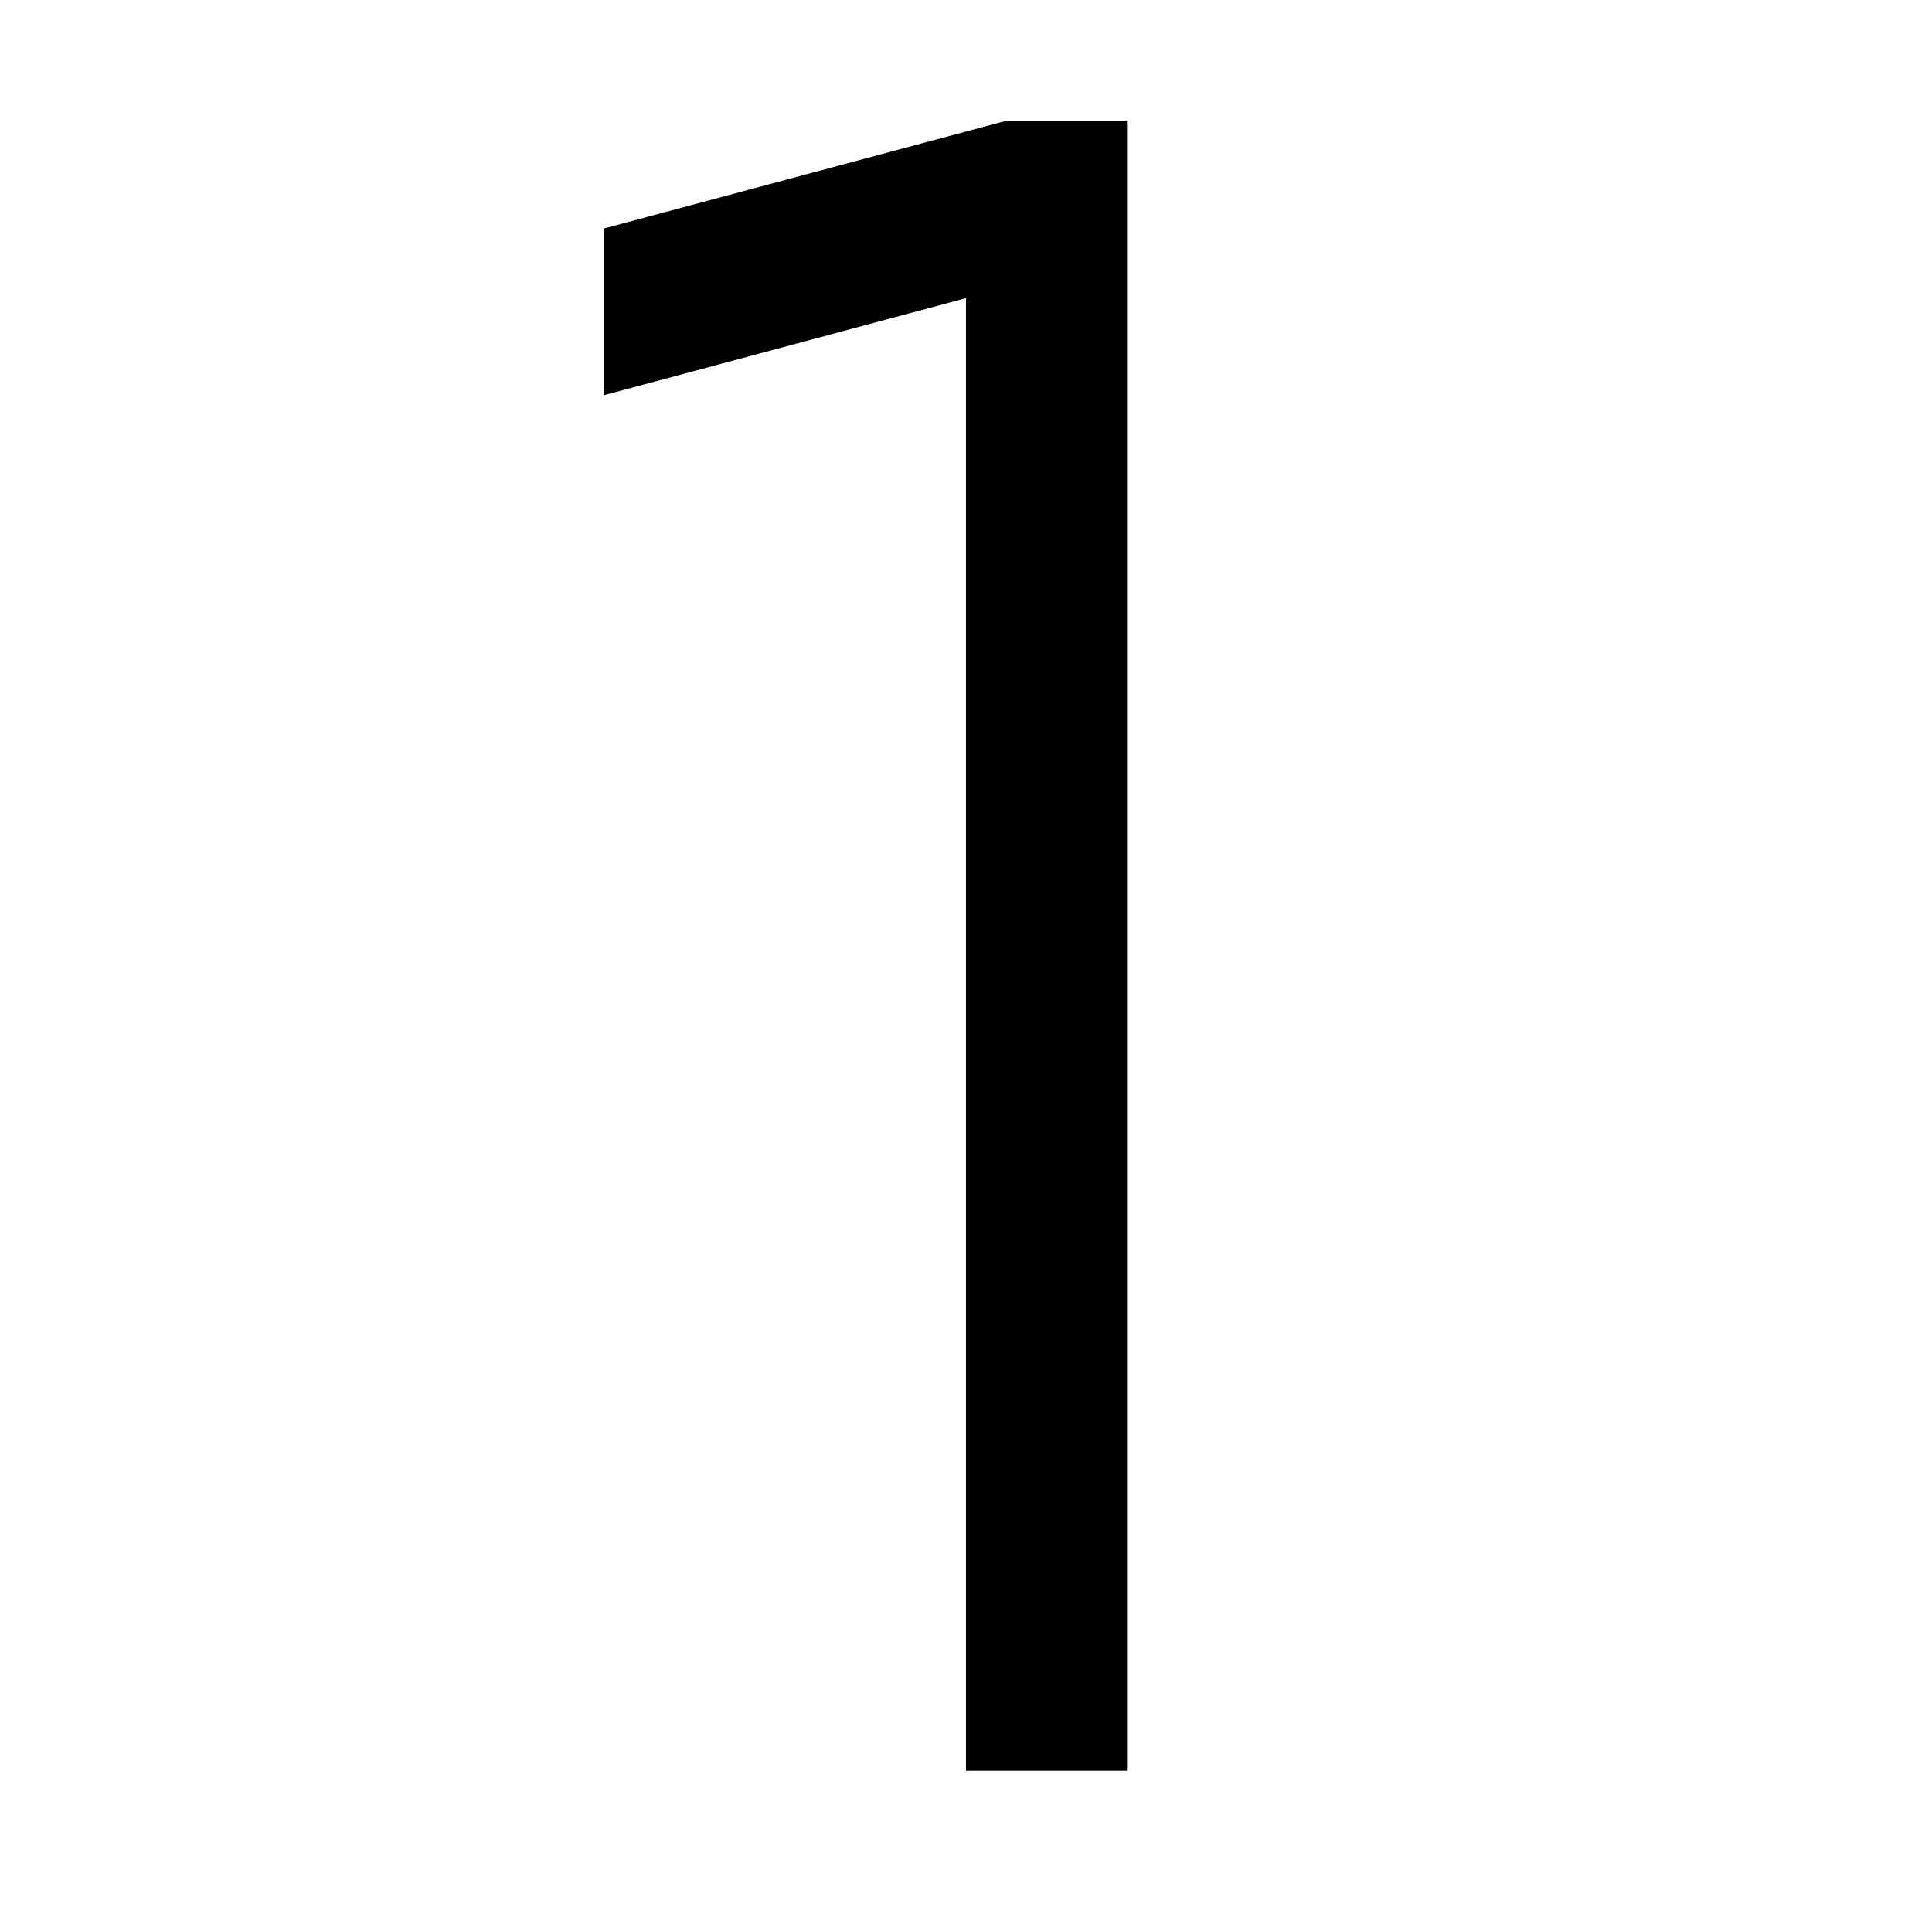
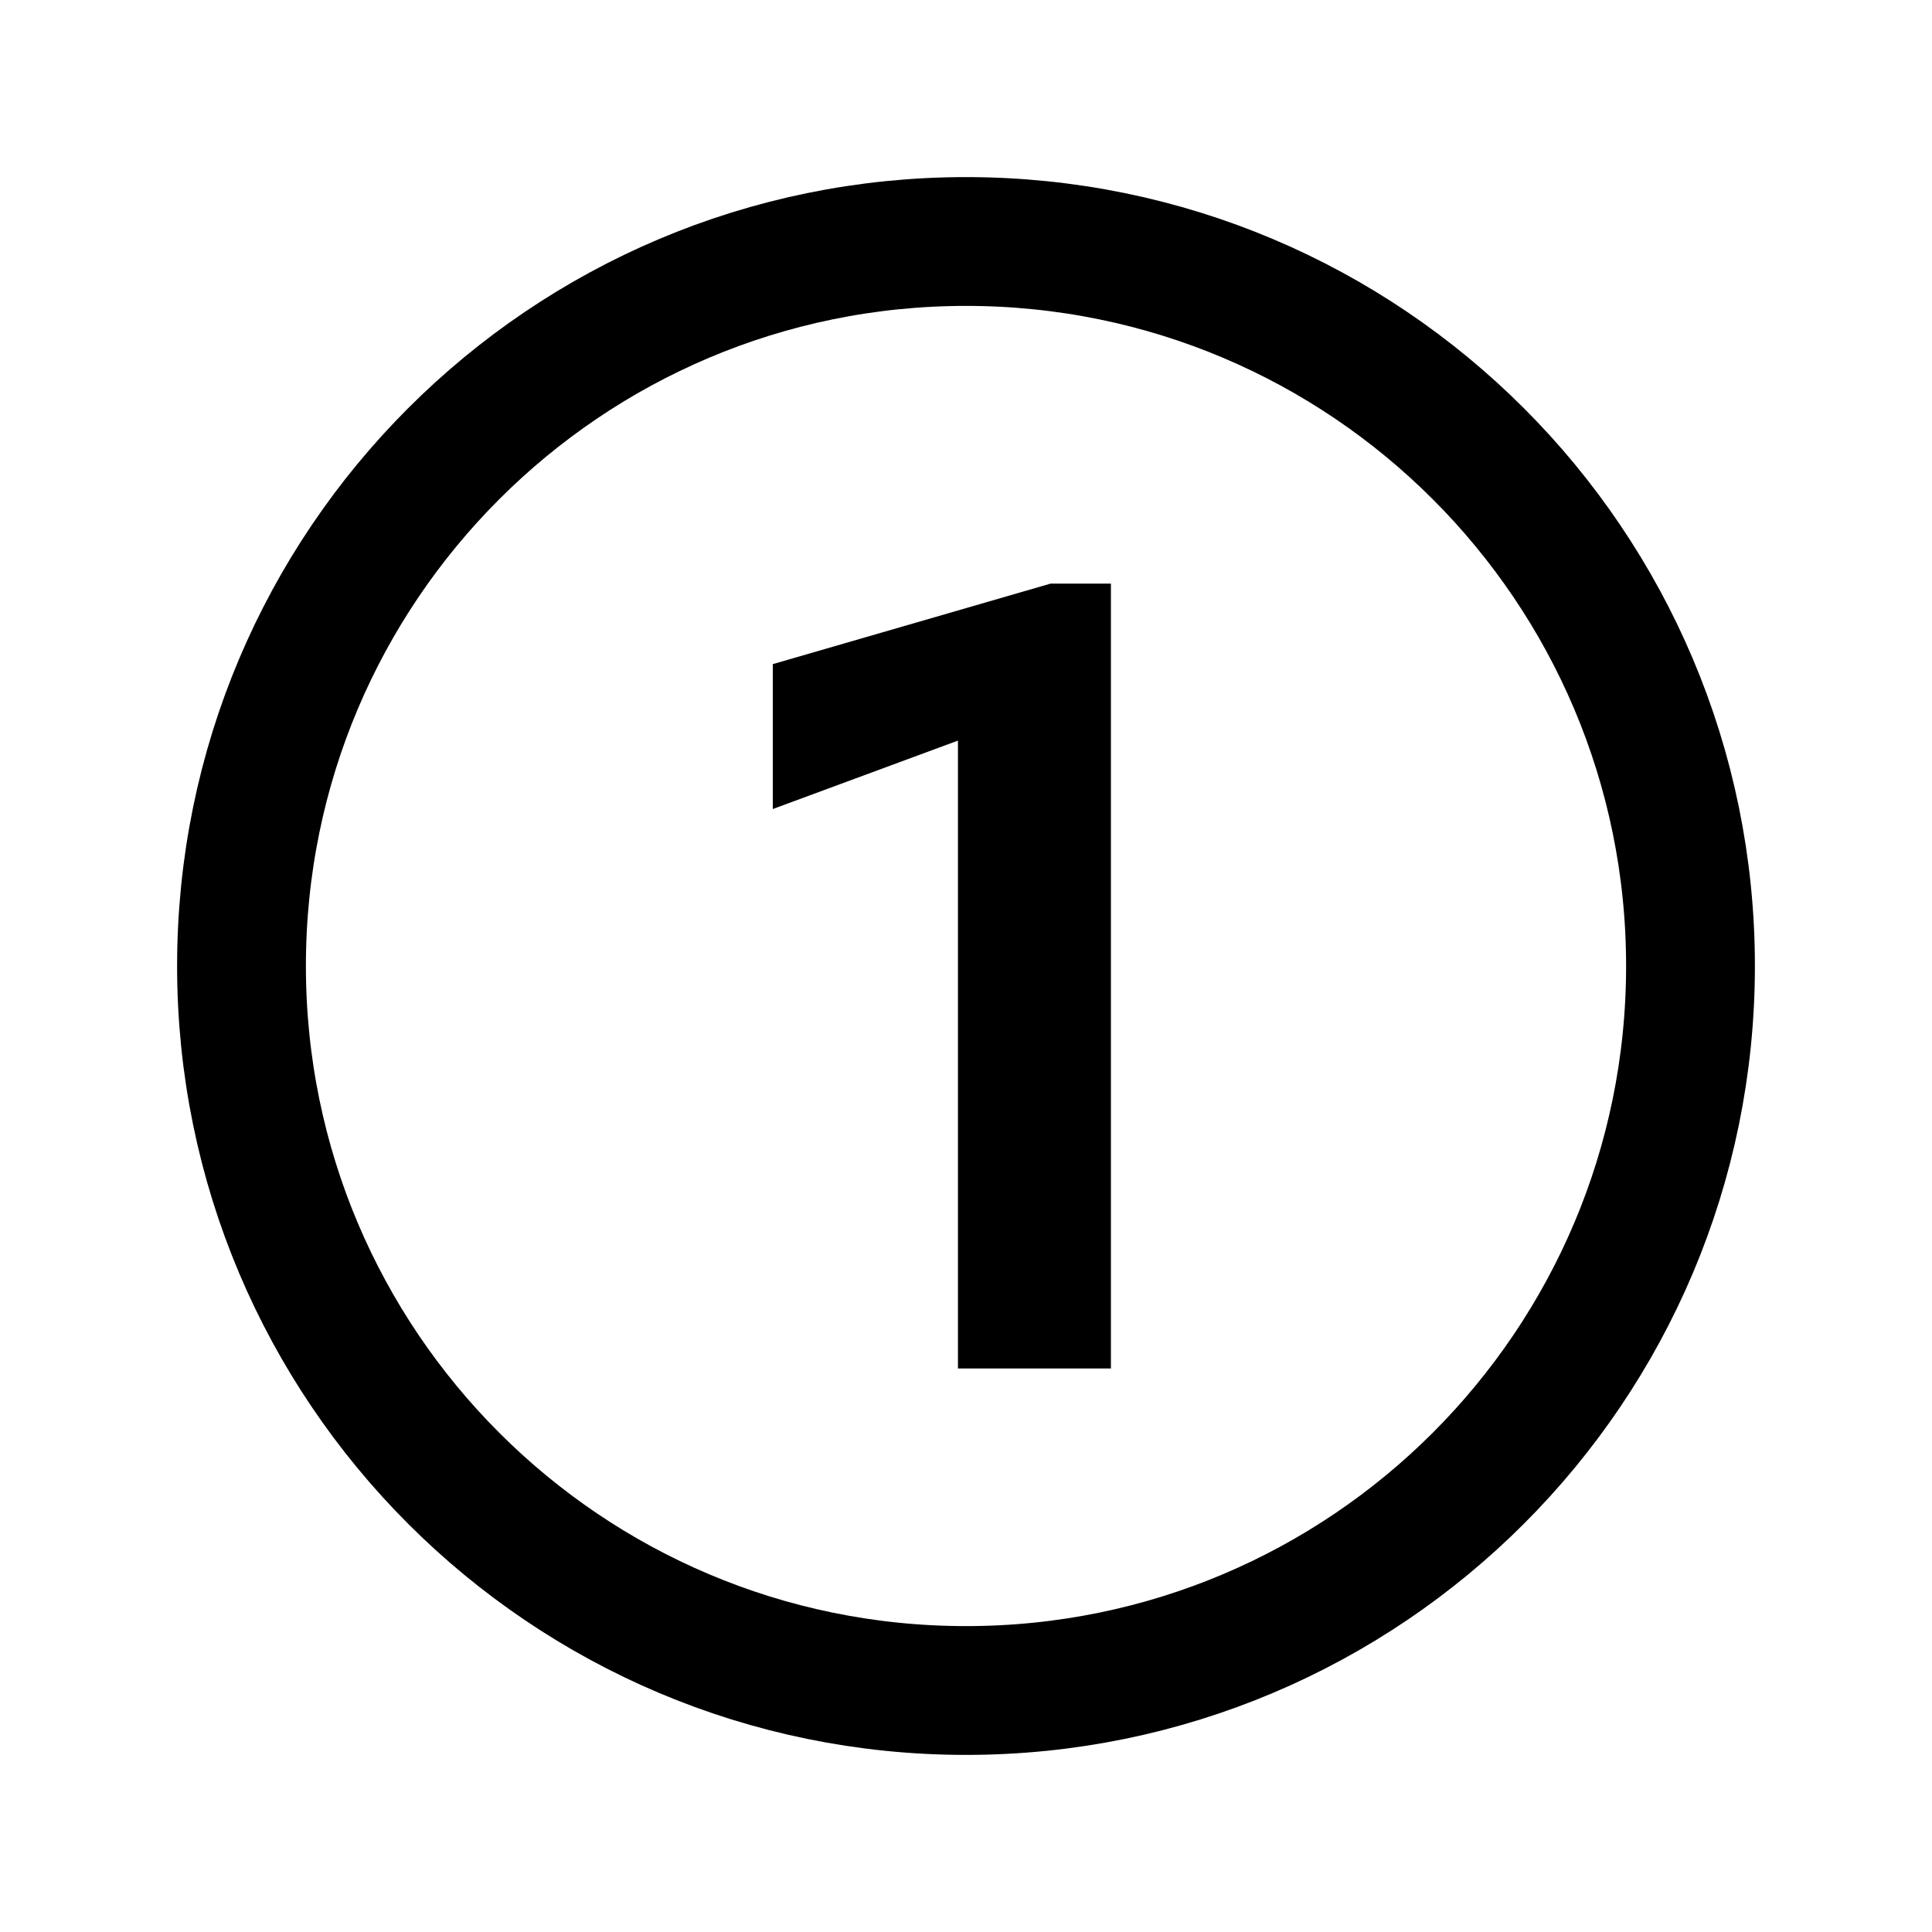
- <svg xmlns="http://www.w3.org/2000/svg" viewBox="0 0 24 24" fill="currentColor">
-   <path d="M14 1.5V22H12V3.704L7.5 4.91V2.839L12.5 1.5H14Z" />
+ <svg xmlns="http://www.w3.org/2000/svg" viewBox="0 0 24 24" fill="none">
+   <circle cx="12" cy="12" r="9" stroke="#000" stroke-width="1.6" />
+   <path d="M13.8 7.25V17H11.9V9.2L9.6 10.05V8.25L13.05 7.25H13.8Z" fill="#000" />
</svg>
